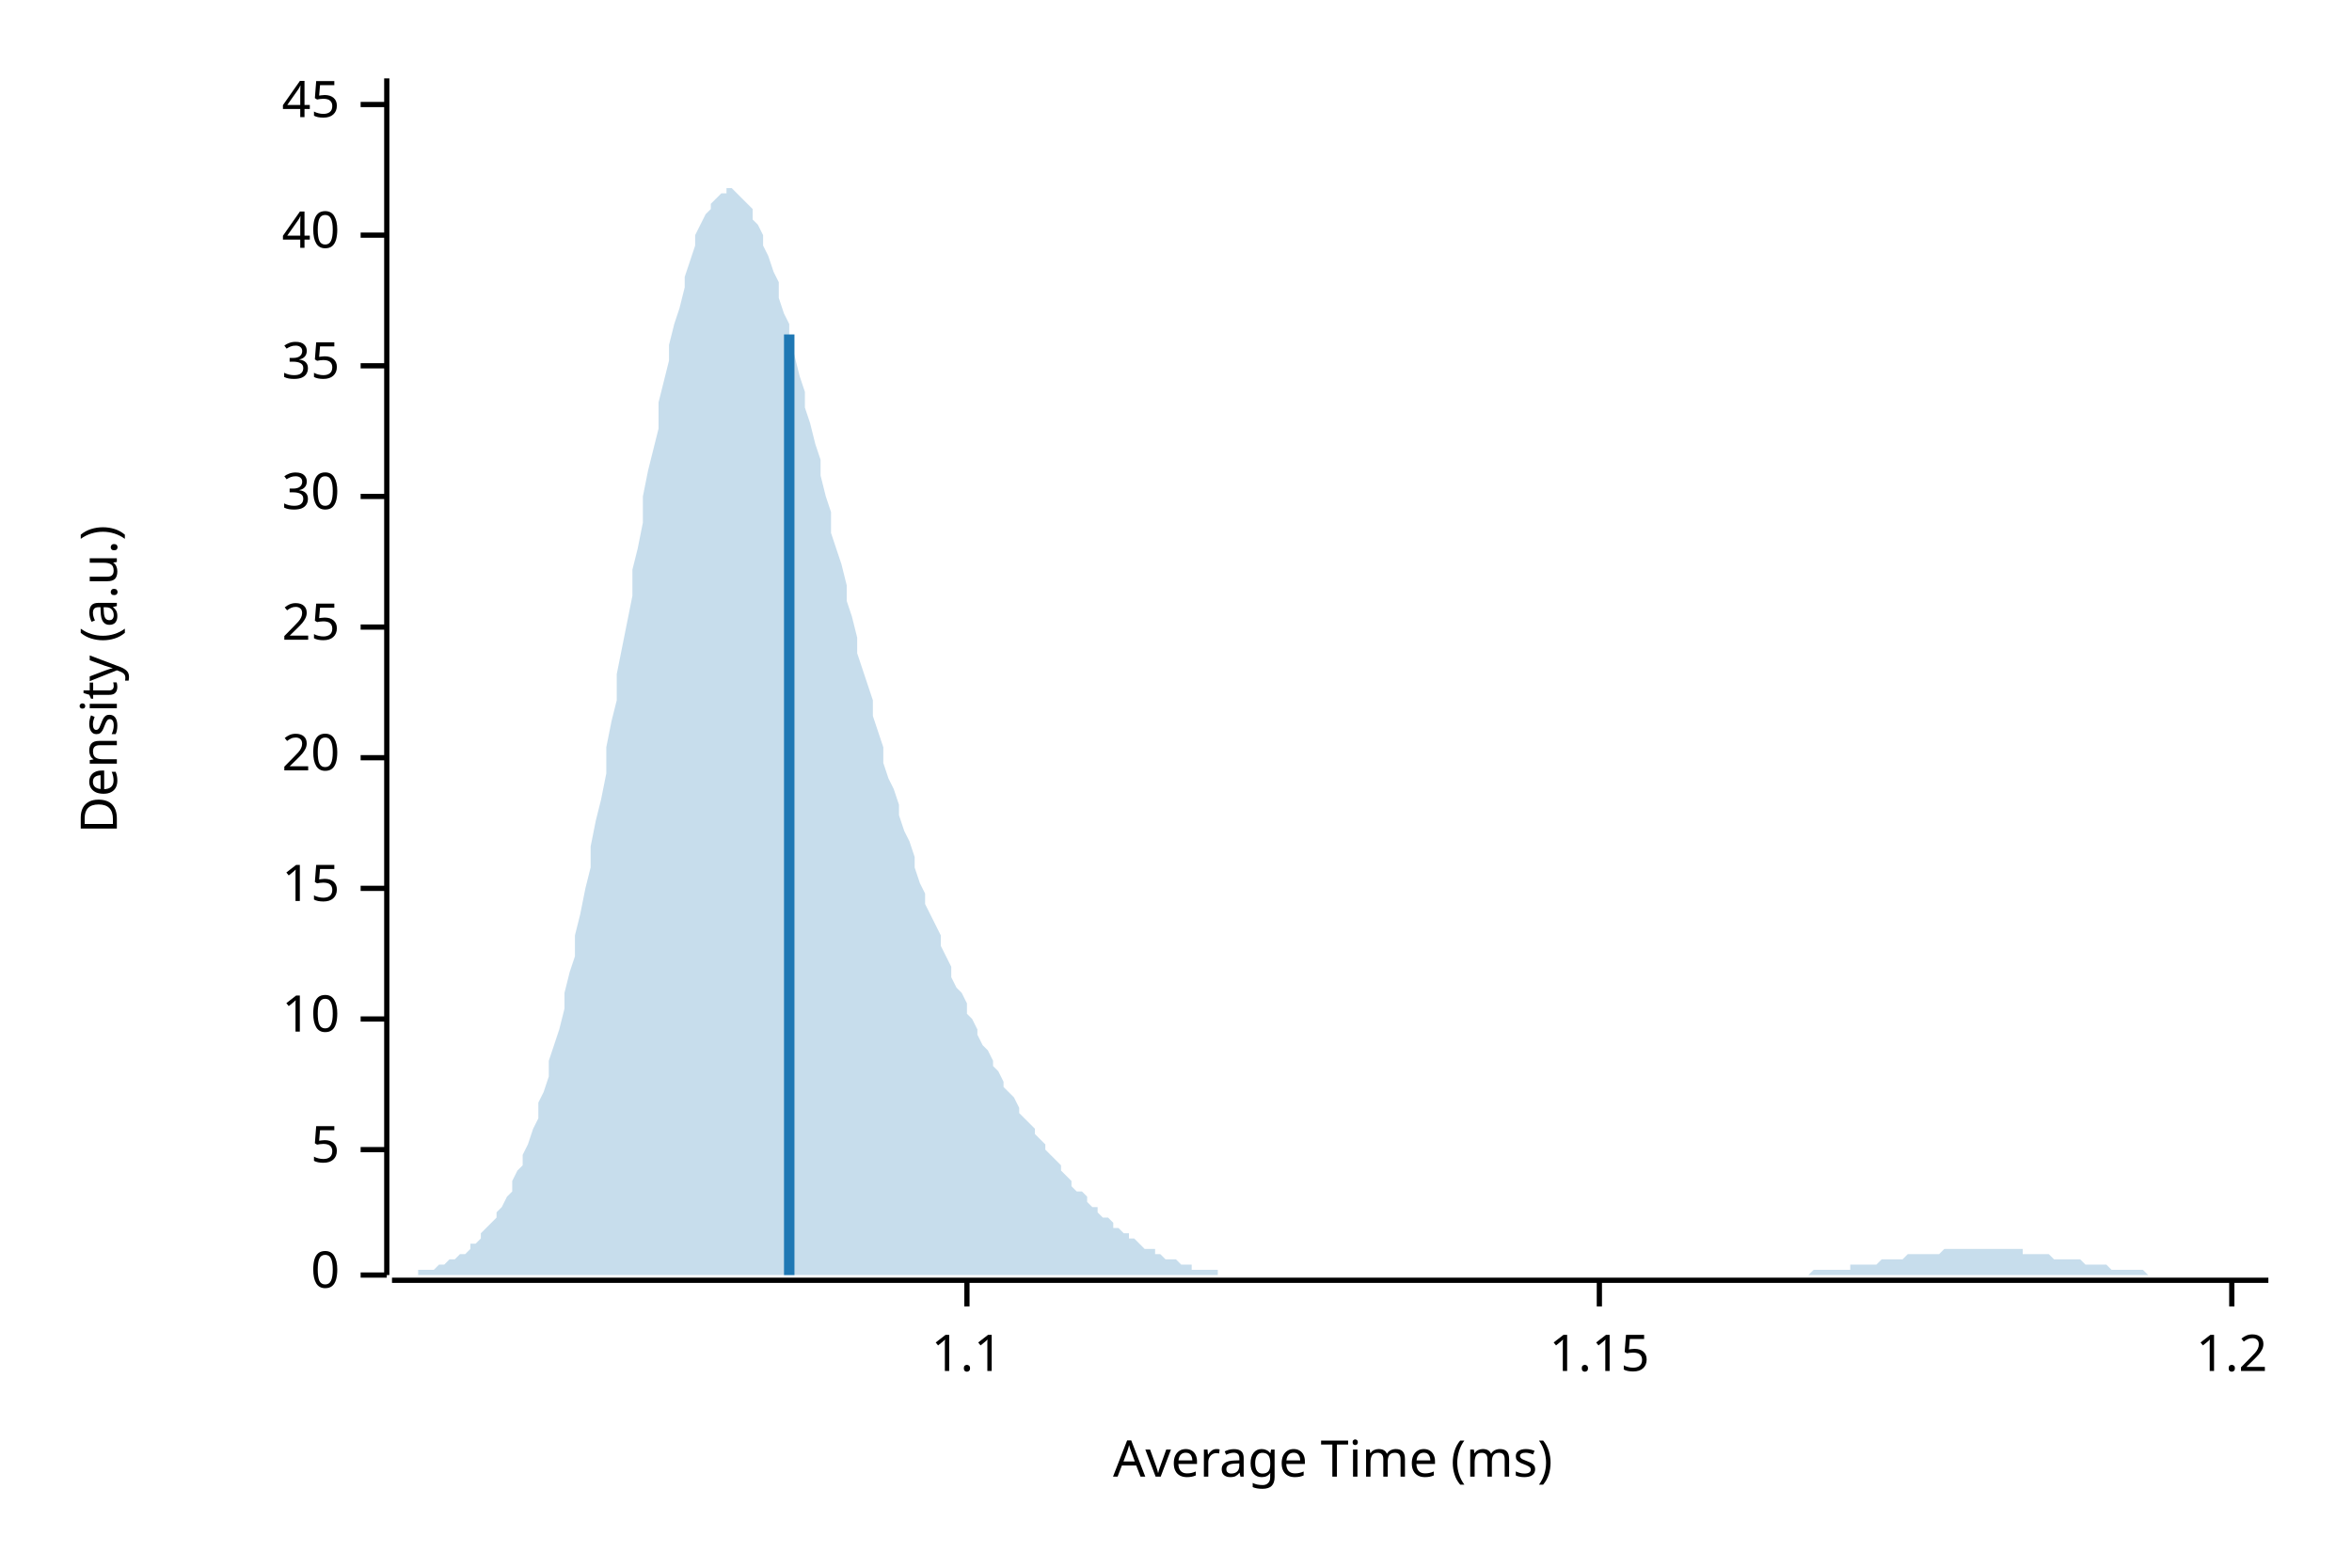
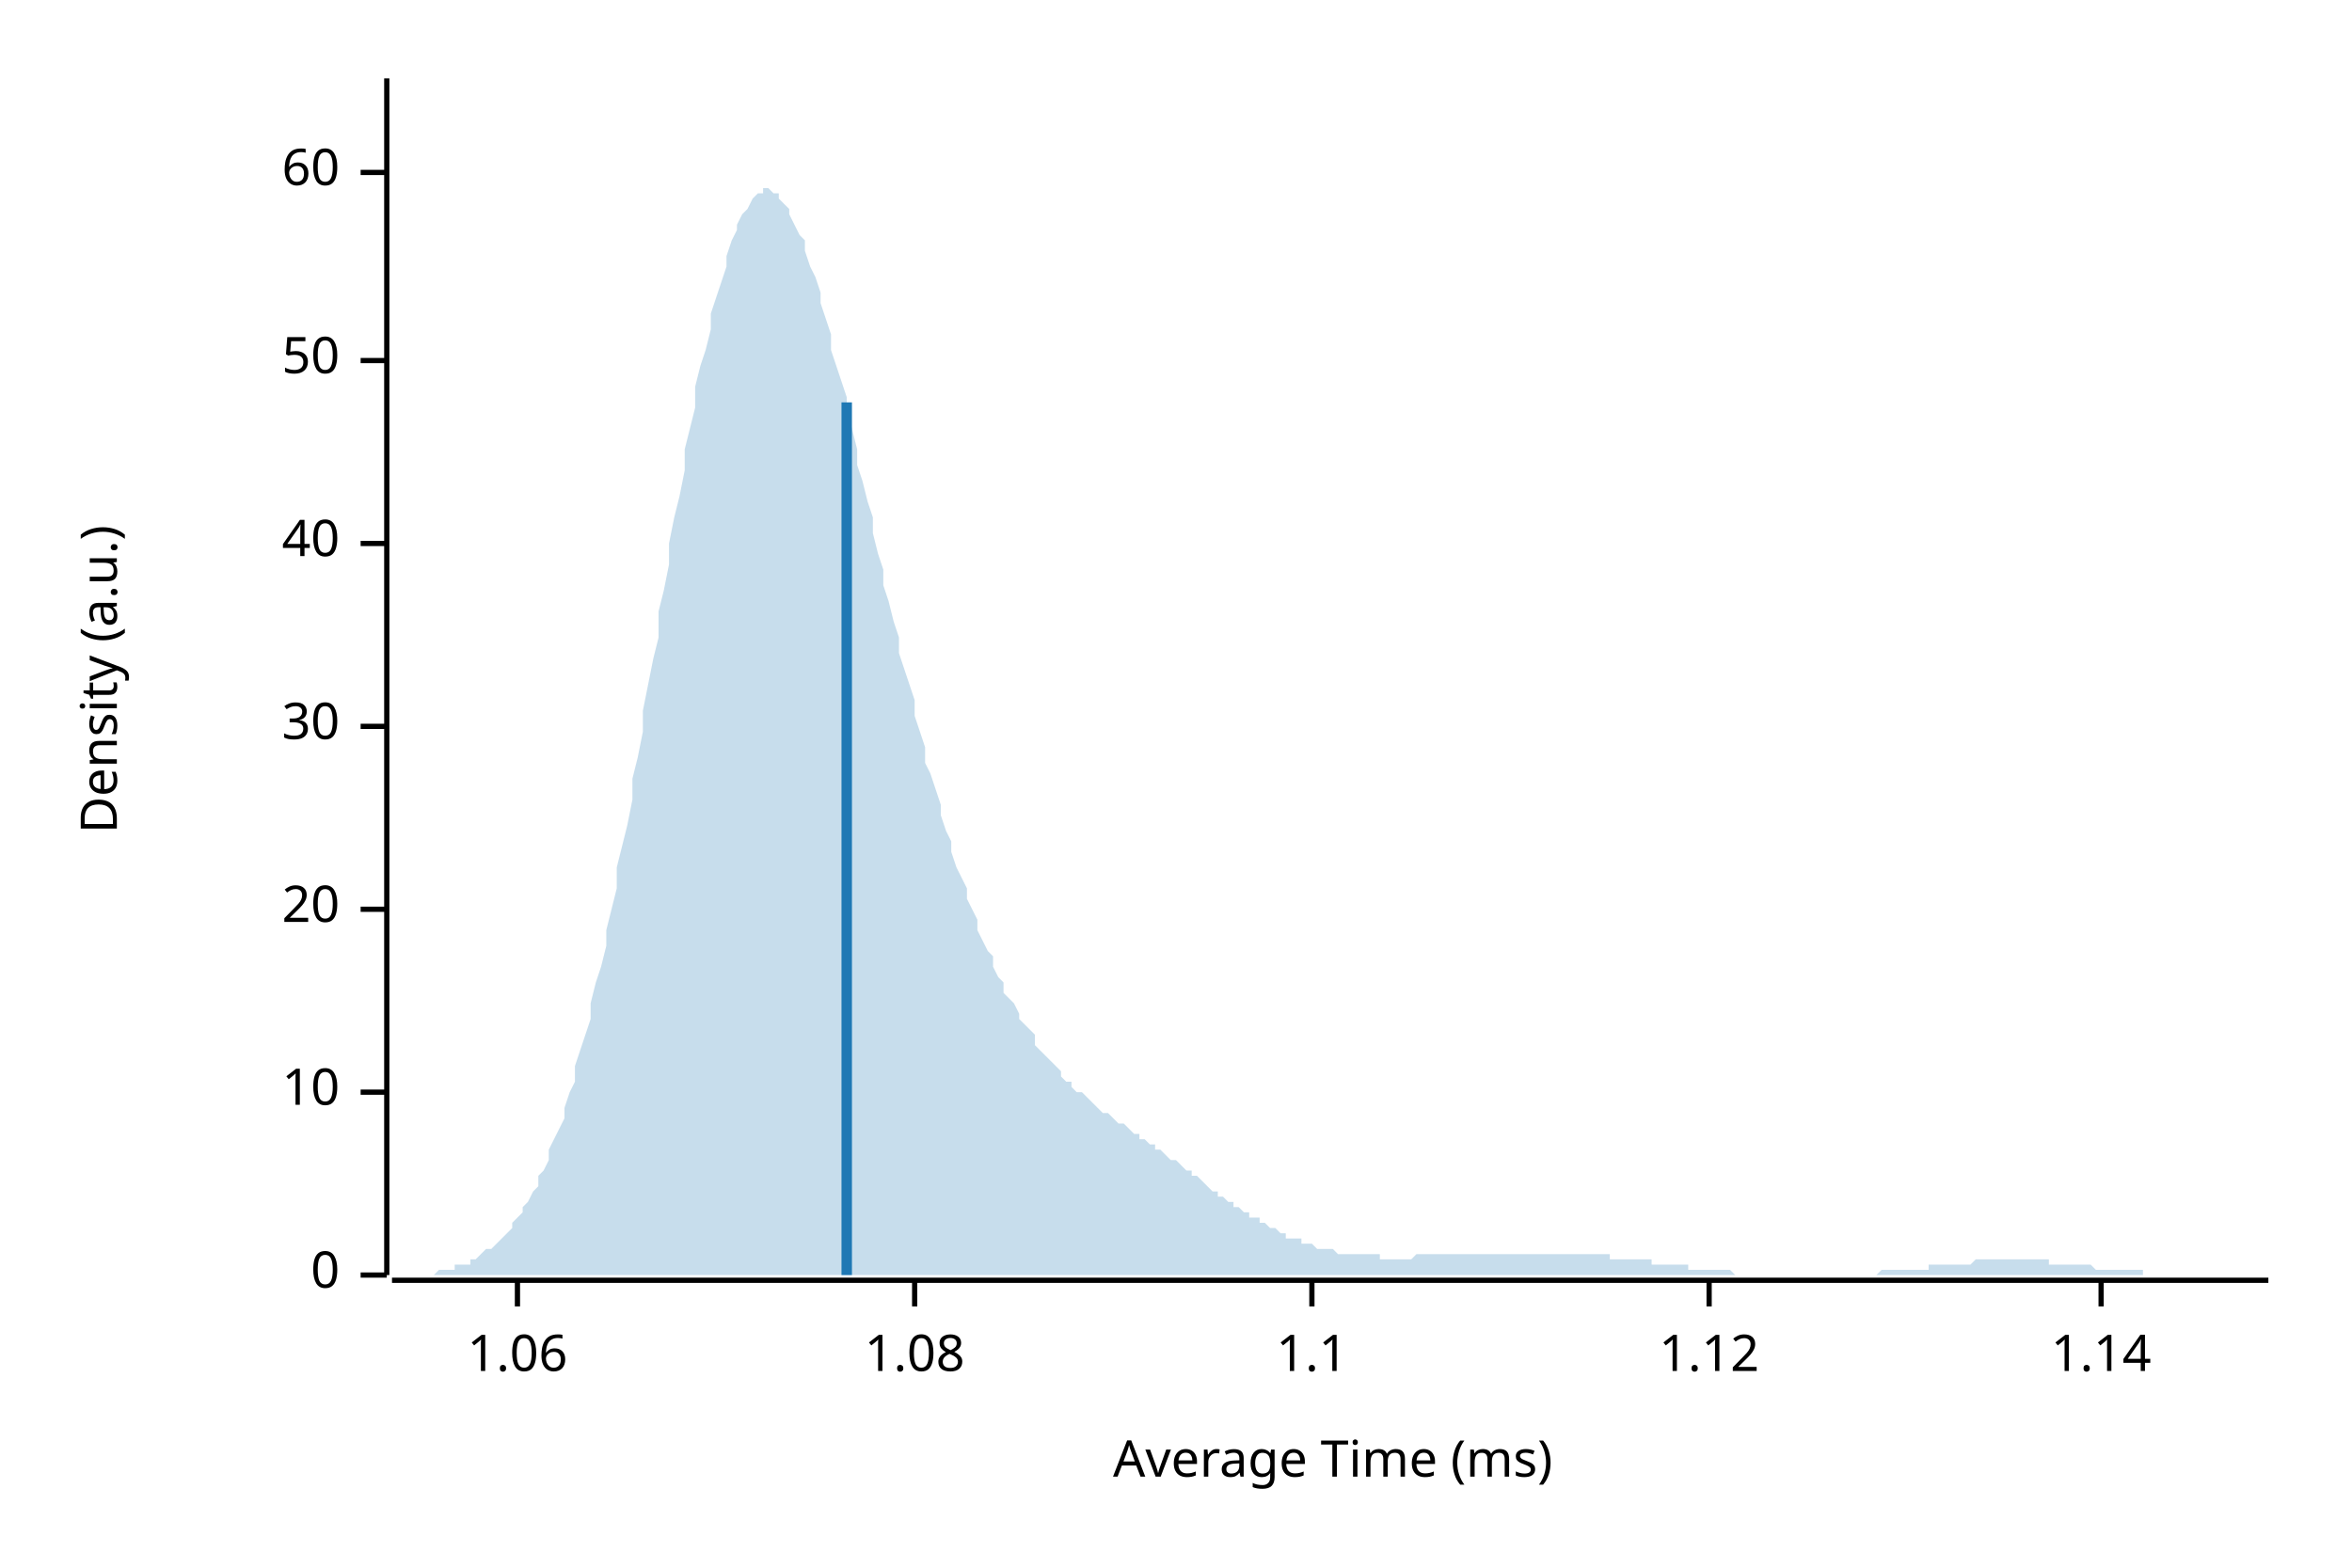
<svg xmlns="http://www.w3.org/2000/svg" width="450" height="300" viewBox="0 0 450 300">
  <text x="15" y="130" dy="0.76em" text-anchor="middle" font-family="sans-serif" font-size="9.677" opacity="1" fill="#000000" transform="rotate(270, 15, 130)">
Density (a.u.)
</text>
  <text x="255" y="285" dy="-0.5ex" text-anchor="middle" font-family="sans-serif" font-size="9.677" opacity="1" fill="#000000">
Average Time (ms)
</text>
  <polyline fill="none" opacity="1" stroke="#000000" stroke-width="1" points="74,15 74,244 " />
  <text x="65" y="244" dy="0.5ex" text-anchor="end" font-family="sans-serif" font-size="9.677" opacity="1" fill="#000000">
0
</text>
  <polyline fill="none" opacity="1" stroke="#000000" stroke-width="1" points="69,244 74,244 " />
-   <text x="65" y="220" dy="0.5ex" text-anchor="end" font-family="sans-serif" font-size="9.677" opacity="1" fill="#000000">
- 5
- </text>
-   <polyline fill="none" opacity="1" stroke="#000000" stroke-width="1" points="69,220 74,220 " />
-   <text x="65" y="195" dy="0.5ex" text-anchor="end" font-family="sans-serif" font-size="9.677" opacity="1" fill="#000000">
+   <text x="65" y="209" dy="0.5ex" text-anchor="end" font-family="sans-serif" font-size="9.677" opacity="1" fill="#000000">
10
</text>
-   <polyline fill="none" opacity="1" stroke="#000000" stroke-width="1" points="69,195 74,195 " />
-   <text x="65" y="170" dy="0.5ex" text-anchor="end" font-family="sans-serif" font-size="9.677" opacity="1" fill="#000000">
- 15
- </text>
-   <polyline fill="none" opacity="1" stroke="#000000" stroke-width="1" points="69,170 74,170 " />
-   <text x="65" y="145" dy="0.5ex" text-anchor="end" font-family="sans-serif" font-size="9.677" opacity="1" fill="#000000">
+   <polyline fill="none" opacity="1" stroke="#000000" stroke-width="1" points="69,209 74,209 " />
+   <text x="65" y="174" dy="0.5ex" text-anchor="end" font-family="sans-serif" font-size="9.677" opacity="1" fill="#000000">
20
</text>
-   <polyline fill="none" opacity="1" stroke="#000000" stroke-width="1" points="69,145 74,145 " />
-   <text x="65" y="120" dy="0.5ex" text-anchor="end" font-family="sans-serif" font-size="9.677" opacity="1" fill="#000000">
- 25
- </text>
-   <polyline fill="none" opacity="1" stroke="#000000" stroke-width="1" points="69,120 74,120 " />
-   <text x="65" y="95" dy="0.5ex" text-anchor="end" font-family="sans-serif" font-size="9.677" opacity="1" fill="#000000">
+   <polyline fill="none" opacity="1" stroke="#000000" stroke-width="1" points="69,174 74,174 " />
+   <text x="65" y="139" dy="0.5ex" text-anchor="end" font-family="sans-serif" font-size="9.677" opacity="1" fill="#000000">
30
</text>
-   <polyline fill="none" opacity="1" stroke="#000000" stroke-width="1" points="69,95 74,95 " />
-   <text x="65" y="70" dy="0.5ex" text-anchor="end" font-family="sans-serif" font-size="9.677" opacity="1" fill="#000000">
- 35
- </text>
-   <polyline fill="none" opacity="1" stroke="#000000" stroke-width="1" points="69,70 74,70 " />
-   <text x="65" y="45" dy="0.5ex" text-anchor="end" font-family="sans-serif" font-size="9.677" opacity="1" fill="#000000">
+   <polyline fill="none" opacity="1" stroke="#000000" stroke-width="1" points="69,139 74,139 " />
+   <text x="65" y="104" dy="0.5ex" text-anchor="end" font-family="sans-serif" font-size="9.677" opacity="1" fill="#000000">
40
</text>
-   <polyline fill="none" opacity="1" stroke="#000000" stroke-width="1" points="69,45 74,45 " />
-   <text x="65" y="20" dy="0.5ex" text-anchor="end" font-family="sans-serif" font-size="9.677" opacity="1" fill="#000000">
- 45
+   <polyline fill="none" opacity="1" stroke="#000000" stroke-width="1" points="69,104 74,104 " />
+   <text x="65" y="69" dy="0.5ex" text-anchor="end" font-family="sans-serif" font-size="9.677" opacity="1" fill="#000000">
+ 50
</text>
-   <polyline fill="none" opacity="1" stroke="#000000" stroke-width="1" points="69,20 74,20 " />
+   <polyline fill="none" opacity="1" stroke="#000000" stroke-width="1" points="69,69 74,69 " />
+   <text x="65" y="33" dy="0.5ex" text-anchor="end" font-family="sans-serif" font-size="9.677" opacity="1" fill="#000000">
+ 60
+ </text>
+   <polyline fill="none" opacity="1" stroke="#000000" stroke-width="1" points="69,33 74,33 " />
  <polyline fill="none" opacity="1" stroke="#000000" stroke-width="1" points="75,245 434,245 " />
-   <text x="185" y="255" dy="0.76em" text-anchor="middle" font-family="sans-serif" font-size="9.677" opacity="1" fill="#000000">
+   <text x="99" y="255" dy="0.76em" text-anchor="middle" font-family="sans-serif" font-size="9.677" opacity="1" fill="#000000">
+ 1.06
+ </text>
+   <polyline fill="none" opacity="1" stroke="#000000" stroke-width="1" points="99,245 99,250 " />
+   <text x="175" y="255" dy="0.76em" text-anchor="middle" font-family="sans-serif" font-size="9.677" opacity="1" fill="#000000">
+ 1.08
+ </text>
+   <polyline fill="none" opacity="1" stroke="#000000" stroke-width="1" points="175,245 175,250 " />
+   <text x="251" y="255" dy="0.76em" text-anchor="middle" font-family="sans-serif" font-size="9.677" opacity="1" fill="#000000">
1.1
</text>
-   <polyline fill="none" opacity="1" stroke="#000000" stroke-width="1" points="185,245 185,250 " />
-   <text x="306" y="255" dy="0.76em" text-anchor="middle" font-family="sans-serif" font-size="9.677" opacity="1" fill="#000000">
- 1.15
+   <polyline fill="none" opacity="1" stroke="#000000" stroke-width="1" points="251,245 251,250 " />
+   <text x="327" y="255" dy="0.76em" text-anchor="middle" font-family="sans-serif" font-size="9.677" opacity="1" fill="#000000">
+ 1.12
</text>
-   <polyline fill="none" opacity="1" stroke="#000000" stroke-width="1" points="306,245 306,250 " />
-   <text x="427" y="255" dy="0.76em" text-anchor="middle" font-family="sans-serif" font-size="9.677" opacity="1" fill="#000000">
- 1.2
+   <polyline fill="none" opacity="1" stroke="#000000" stroke-width="1" points="327,245 327,250 " />
+   <text x="402" y="255" dy="0.76em" text-anchor="middle" font-family="sans-serif" font-size="9.677" opacity="1" fill="#000000">
+ 1.14
</text>
-   <polyline fill="none" opacity="1" stroke="#000000" stroke-width="1" points="427,245 427,250 " />
-   <polygon opacity="0.25" fill="#1F78B4" points="75,244 75,244 76,244 77,244 77,244 78,244 79,244 80,244 80,243 81,243 82,243 82,243 83,243 84,242 85,242 85,242 86,241 87,241 87,241 88,240 89,240 90,239 90,238 91,238 92,237 92,236 93,235 94,234 95,233 95,232 96,231 97,229 98,228 98,226 99,224 100,223 100,221 101,219 102,216 103,214 103,211 104,209 105,206 105,203 106,200 107,197 108,193 108,190 109,186 110,183 110,179 111,175 112,170 113,166 113,162 114,157 115,153 116,148 116,143 117,138 118,134 118,129 119,124 120,119 121,114 121,109 122,105 123,100 123,95 124,90 125,86 126,82 126,77 127,73 128,69 128,66 129,62 130,59 131,55 131,53 132,50 133,47 133,45 134,43 135,41 136,40 136,39 137,38 138,37 139,37 139,36 140,36 141,37 141,37 142,38 143,39 144,40 144,42 145,43 146,45 146,47 147,49 148,52 149,54 149,57 150,60 151,62 151,65 152,68 153,72 154,75 154,78 155,81 156,85 157,88 157,91 158,95 159,98 159,102 160,105 161,108 162,112 162,115 163,118 164,122 164,125 165,128 166,131 167,134 167,137 168,140 169,143 169,146 170,149 171,151 172,154 172,156 173,159 174,161 175,164 175,166 176,169 177,171 177,173 178,175 179,177 180,179 180,181 181,183 182,185 182,187 183,189 184,190 185,192 185,194 186,195 187,197 187,198 188,200 189,201 190,203 190,204 191,205 192,207 192,208 193,209 194,210 195,212 195,213 196,214 197,215 198,216 198,217 199,218 200,219 200,220 201,221 202,222 203,223 203,224 204,225 205,226 205,227 206,228 207,228 208,229 208,230 209,231 210,231 210,232 211,233 212,233 213,234 213,235 214,235 215,236 216,236 216,237 217,237 218,238 218,238 219,239 220,239 221,239 221,240 222,240 223,241 223,241 224,241 225,241 226,242 226,242 227,242 228,242 228,243 229,243 230,243 231,243 231,243 232,243 233,243 233,244 234,244 235,244 236,244 236,244 237,244 238,244 239,244 239,244 240,244 241,244 241,244 242,244 243,244 244,244 244,244 245,244 246,244 246,244 247,244 248,244 249,244 249,244 250,244 251,244 251,244 252,244 253,244 254,244 254,244 255,244 256,244 257,244 257,244 258,244 259,244 259,244 260,244 261,244 262,244 262,244 263,244 264,244 264,244 265,244 266,244 267,244 267,244 268,244 269,244 269,244 270,244 271,244 272,244 272,244 273,244 274,244 275,244 275,244 276,244 277,244 277,244 278,244 279,244 280,244 280,244 281,244 282,244 282,244 283,244 284,244 285,244 285,244 286,244 287,244 287,244 288,244 289,244 290,244 290,244 291,244 292,244 292,244 293,244 294,244 295,244 295,244 296,244 297,244 298,244 298,244 299,244 300,244 300,244 301,244 302,244 303,244 303,244 304,244 305,244 305,244 306,244 307,244 308,244 308,244 309,244 310,244 310,244 311,244 312,244 313,244 313,244 314,244 315,244 316,244 316,244 317,244 318,244 318,244 319,244 320,244 321,244 321,244 322,244 323,244 323,244 324,244 325,244 326,244 326,244 327,244 328,244 328,244 329,244 330,244 331,244 331,244 332,244 333,244 333,244 334,244 335,244 336,244 336,244 337,244 338,244 339,244 339,244 340,244 341,244 341,244 342,244 343,244 344,244 344,244 345,244 346,244 346,244 347,243 348,243 349,243 349,243 350,243 351,243 351,243 352,243 353,243 354,243 354,242 355,242 356,242 357,242 357,242 358,242 359,242 359,242 360,241 361,241 362,241 362,241 363,241 364,241 364,241 365,240 366,240 367,240 367,240 368,240 369,240 369,240 370,240 371,240 372,239 372,239 373,239 374,239 375,239 375,239 376,239 377,239 377,239 378,239 379,239 380,239 380,239 381,239 382,239 382,239 383,239 384,239 385,239 385,239 386,239 387,239 387,240 388,240 389,240 390,240 390,240 391,240 392,240 392,240 393,241 394,241 395,241 395,241 396,241 397,241 398,241 398,241 399,242 400,242 400,242 401,242 402,242 403,242 403,242 404,243 405,243 405,243 406,243 407,243 408,243 408,243 409,243 410,243 410,243 411,244 412,244 413,244 413,244 414,244 415,244 416,244 416,244 417,244 418,244 418,244 419,244 420,244 421,244 421,244 422,244 423,244 423,244 424,244 425,244 426,244 426,244 427,244 428,244 428,244 429,244 430,244 431,244 431,244 432,244 433,244 434,244 434,244 75,244 " />
-   <polyline fill="none" opacity="1" stroke="#1F78B4" stroke-width="2" points="151,244 151,64 " />
+   <polyline fill="none" opacity="1" stroke="#000000" stroke-width="1" points="402,245 402,250 " />
+   <polygon opacity="0.25" fill="#1F78B4" points="75,244 75,244 76,244 77,244 77,244 78,244 79,244 80,244 80,244 81,244 82,244 82,244 83,244 84,243 85,243 85,243 86,243 87,243 87,242 88,242 89,242 90,242 90,241 91,241 92,240 92,240 93,239 94,239 95,238 95,238 96,237 97,236 98,235 98,234 99,233 100,232 100,231 101,230 102,228 103,227 103,225 104,224 105,222 105,220 106,218 107,216 108,214 108,212 109,209 110,207 110,204 111,201 112,198 113,195 113,192 114,188 115,185 116,181 116,178 117,174 118,170 118,166 119,162 120,158 121,153 121,149 122,145 123,140 123,136 124,131 125,126 126,122 126,117 127,113 128,108 128,104 129,99 130,95 131,90 131,86 132,82 133,78 133,74 134,70 135,67 136,63 136,60 137,57 138,54 139,51 139,49 140,46 141,44 141,43 142,41 143,40 144,38 144,38 145,37 146,37 146,36 147,36 148,37 149,37 149,38 150,39 151,40 151,41 152,43 153,45 154,46 154,48 155,51 156,53 157,56 157,58 158,61 159,64 159,67 160,70 161,73 162,76 162,79 163,82 164,86 164,89 165,92 166,96 167,99 167,102 168,106 169,109 169,112 170,115 171,119 172,122 172,125 173,128 174,131 175,134 175,137 176,140 177,143 177,146 178,148 179,151 180,154 180,156 181,159 182,161 182,163 183,166 184,168 185,170 185,172 186,174 187,176 187,178 188,180 189,182 190,183 190,185 191,187 192,188 192,190 193,191 194,192 195,194 195,195 196,196 197,197 198,198 198,200 199,201 200,202 200,202 201,203 202,204 203,205 203,206 204,207 205,207 205,208 206,209 207,209 208,210 208,210 209,211 210,212 210,212 211,213 212,213 213,214 213,214 214,215 215,215 216,216 216,216 217,217 218,217 218,218 219,218 220,219 221,219 221,220 222,220 223,221 223,221 224,222 225,222 226,223 226,223 227,224 228,224 228,225 229,225 230,226 231,227 231,227 232,228 233,228 233,229 234,229 235,230 236,230 236,231 237,231 238,232 239,232 239,233 240,233 241,233 241,234 242,234 243,235 244,235 244,235 245,236 246,236 246,237 247,237 248,237 249,237 249,238 250,238 251,238 251,238 252,239 253,239 254,239 254,239 255,239 256,240 257,240 257,240 258,240 259,240 259,240 260,240 261,240 262,240 262,240 263,240 264,240 264,241 265,241 266,241 267,241 267,241 268,241 269,241 269,241 270,241 271,240 272,240 272,240 273,240 274,240 275,240 275,240 276,240 277,240 277,240 278,240 279,240 280,240 280,240 281,240 282,240 282,240 283,240 284,240 285,240 285,240 286,240 287,240 287,240 288,240 289,240 290,240 290,240 291,240 292,240 292,240 293,240 294,240 295,240 295,240 296,240 297,240 298,240 298,240 299,240 300,240 300,240 301,240 302,240 303,240 303,240 304,240 305,240 305,240 306,240 307,240 308,240 308,241 309,241 310,241 310,241 311,241 312,241 313,241 313,241 314,241 315,241 316,241 316,242 317,242 318,242 318,242 319,242 320,242 321,242 321,242 322,242 323,242 323,243 324,243 325,243 326,243 326,243 327,243 328,243 328,243 329,243 330,243 331,243 331,243 332,244 333,244 333,244 334,244 335,244 336,244 336,244 337,244 338,244 339,244 339,244 340,244 341,244 341,244 342,244 343,244 344,244 344,244 345,244 346,244 346,244 347,244 348,244 349,244 349,244 350,244 351,244 351,244 352,244 353,244 354,244 354,244 355,244 356,244 357,244 357,244 358,244 359,244 359,244 360,243 361,243 362,243 362,243 363,243 364,243 364,243 365,243 366,243 367,243 367,243 368,243 369,243 369,242 370,242 371,242 372,242 372,242 373,242 374,242 375,242 375,242 376,242 377,242 377,242 378,241 379,241 380,241 380,241 381,241 382,241 382,241 383,241 384,241 385,241 385,241 386,241 387,241 387,241 388,241 389,241 390,241 390,241 391,241 392,241 392,242 393,242 394,242 395,242 395,242 396,242 397,242 398,242 398,242 399,242 400,242 400,242 401,243 402,243 403,243 403,243 404,243 405,243 405,243 406,243 407,243 408,243 408,243 409,243 410,243 410,244 411,244 412,244 413,244 413,244 414,244 415,244 416,244 416,244 417,244 418,244 418,244 419,244 420,244 421,244 421,244 422,244 423,244 423,244 424,244 425,244 426,244 426,244 427,244 428,244 428,244 429,244 430,244 431,244 431,244 432,244 433,244 434,244 434,244 75,244 " />
+   <polyline fill="none" opacity="1" stroke="#1F78B4" stroke-width="2" points="162,244 162,77 " />
</svg>
